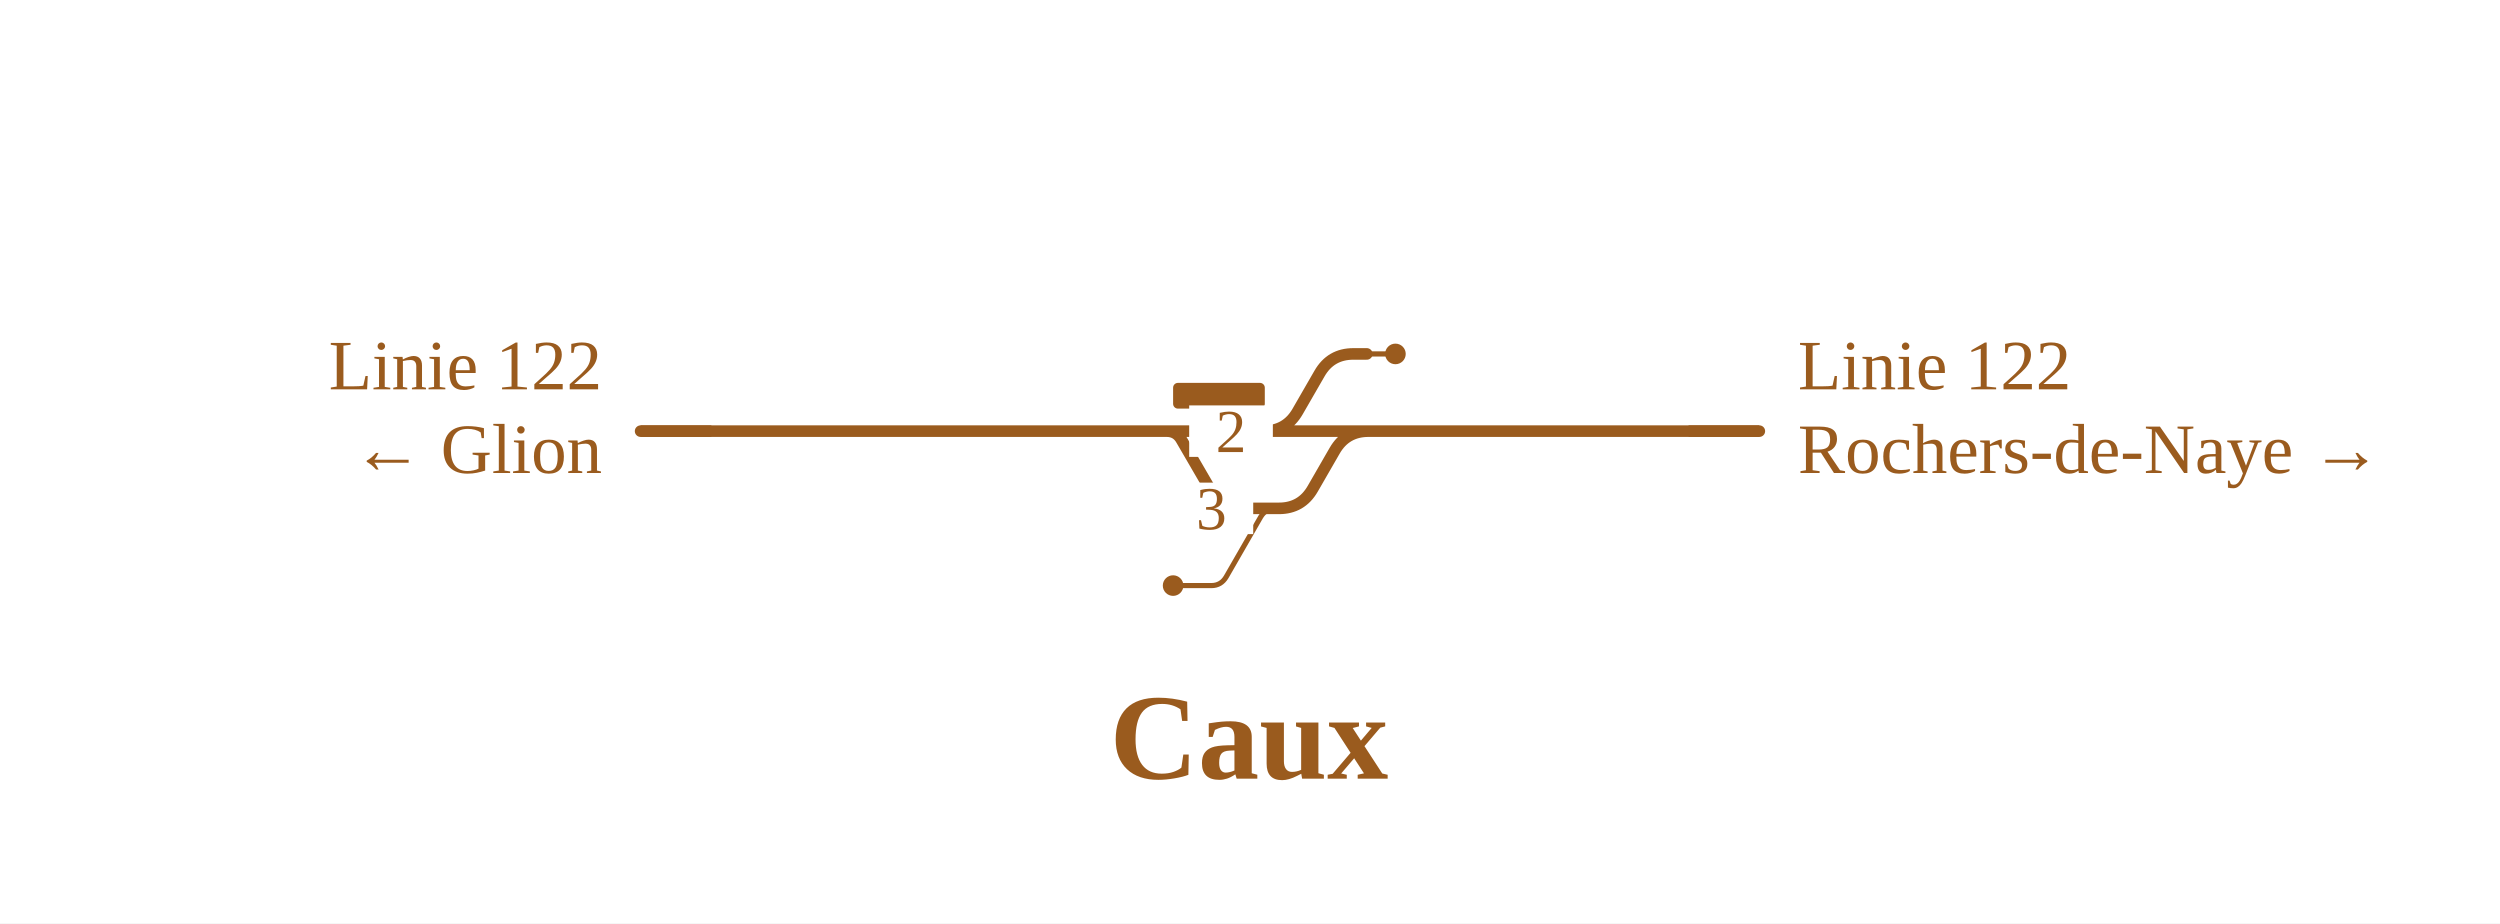
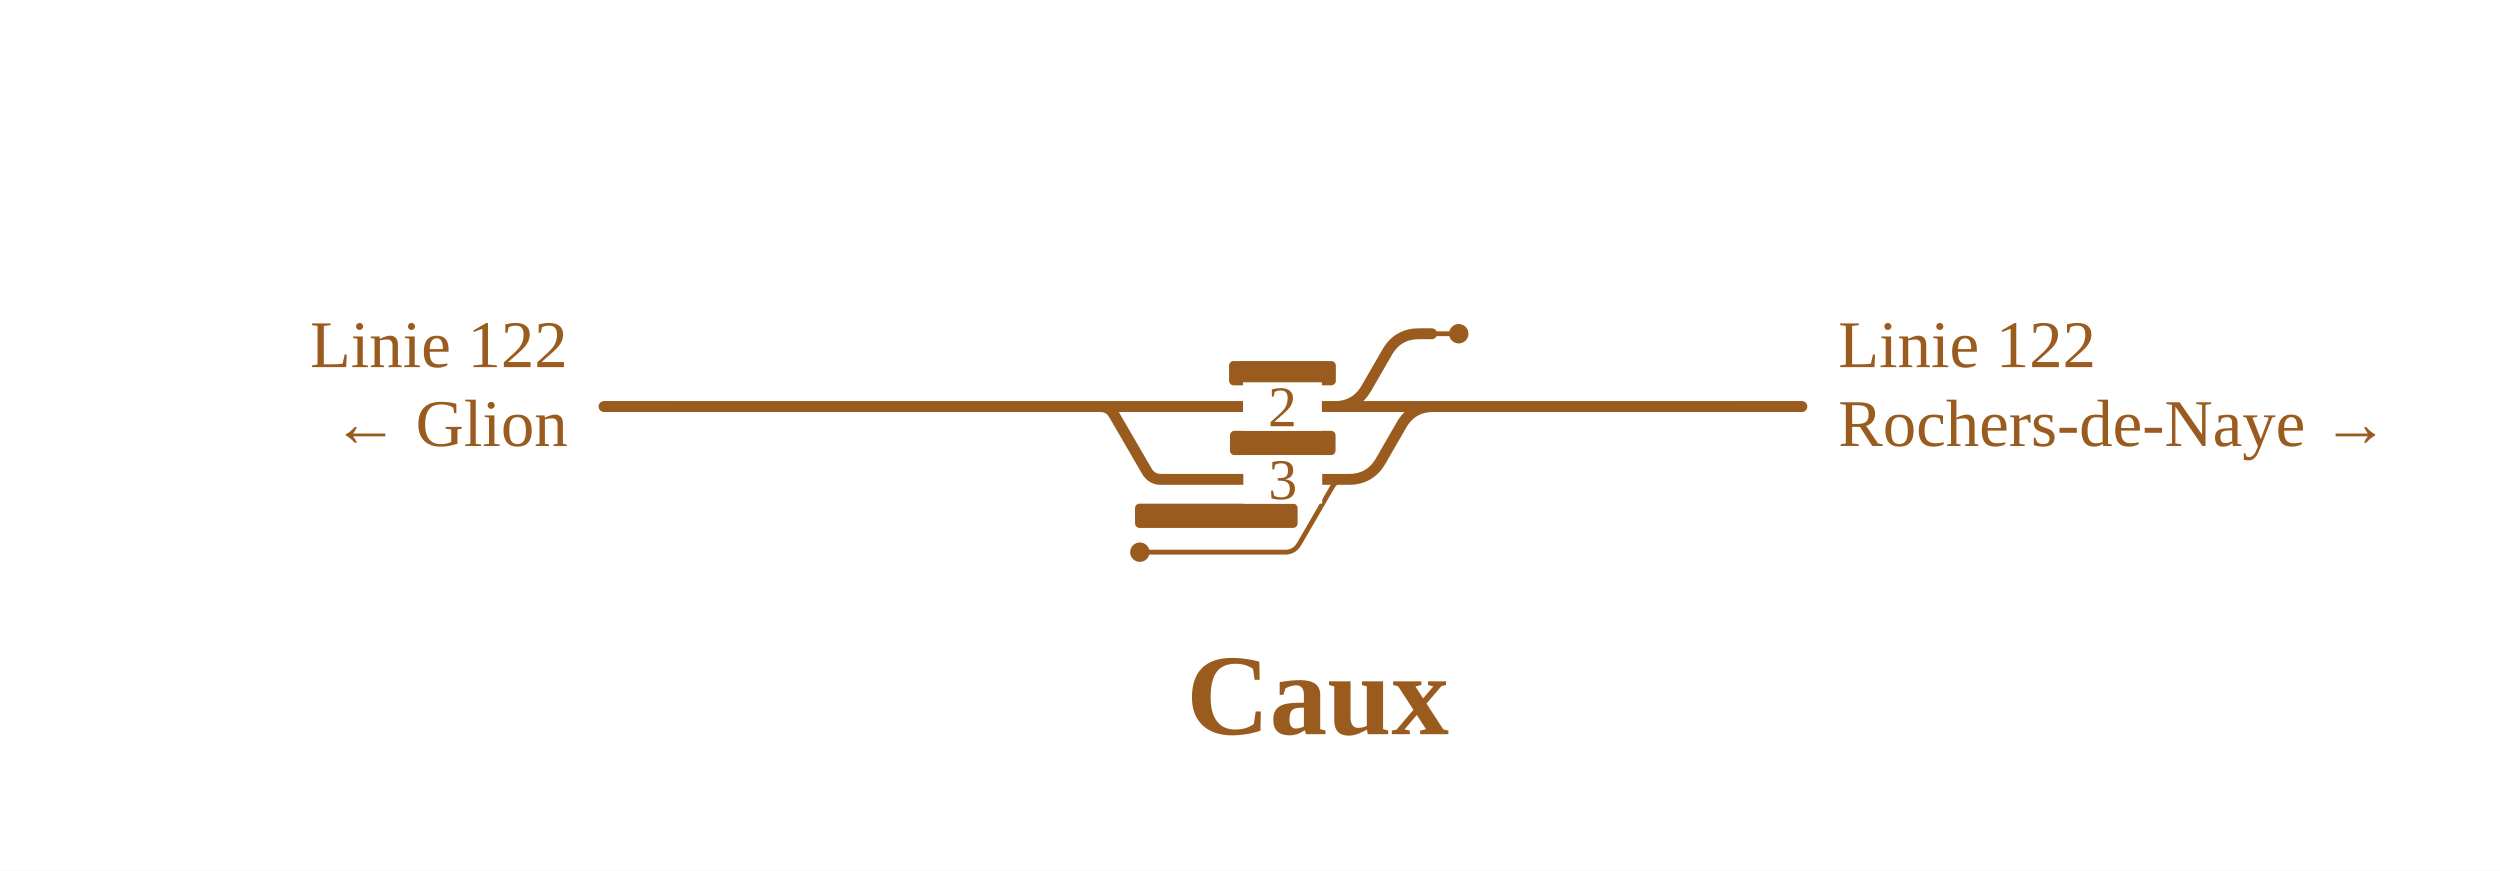
- <svg xmlns="http://www.w3.org/2000/svg" viewBox="0 0 777 287" width="777" height="287" font-family="Fira Sans, Source Sans 3, Helvetica, Arial, sans-serif">
+ <svg xmlns="http://www.w3.org/2000/svg" viewBox="0 0 824 287" width="824" height="287" font-family="Fira Sans, Source Sans 3, Helvetica, Arial, sans-serif">
  <rect width="100%" height="100%" fill="#fff" />
  <g fill="none" stroke-linecap="round" stroke-linejoin="round">
-     <path d="M364.6,182.0H376.5M376.5,182.0H376.5Q379.5,182.0 381.1,179.3L391.8,160.7Q393.4,158.0 396.5,158.0H396.5 M424.8,110.0H433.7" stroke="#9a5b1e" stroke-width="1.6" />
-     <path d="M392.8,134.0H392.8Q399.8,134.0 403.3,127.9L410.1,116.1Q413.6,110.0 420.6,110.0H424.8 M392.8,134.0H424.3 M362.6,134.0H392.8 M362.6,134.0H362.6Q365.7,134.0 367.2,136.7L378.0,155.3Q379.6,158.0 382.6,158.0H382.6M382.6,158.0H396.5 M396.5,158.0H397.5Q404.5,158.0 408.0,151.9L414.8,140.1Q418.3,134.0 425.3,134.0H426.3 M424.3,134.0H546.8 M199.1,134.0H259.0 M312.0,134.0H362.6 M259.0,134.0H307.5 M307.5,134.0H312.0" stroke="#9a5b1e" stroke-width="3.6" />
+     <path d="M375.7,182.0H423.6M423.6,182.0H423.6Q426.6,182.0 428.2,179.3L439.0,160.7Q440.5,158.0 443.6,158.0H443.6 M471.9,110.0H480.8" stroke="#9a5b1e" stroke-width="1.6" />
+     <path d="M439.9,134.0H439.9Q446.9,134.0 450.4,127.9L457.2,116.1Q460.7,110.0 467.7,110.0H471.9 M439.9,134.0H471.4 M362.6,134.0H439.9 M362.6,134.0H362.6Q365.7,134.0 367.2,136.7L378.0,155.3Q379.6,158.0 382.6,158.0H382.6M382.6,158.0H443.6 M443.6,158.0H444.6Q451.6,158.0 455.1,151.9L461.9,140.1Q465.4,134.0 472.4,134.0H473.4 M471.4,134.0H593.9 M199.1,134.0H259.0 M312.0,134.0H362.6 M259.0,134.0H307.5 M307.5,134.0H312.0" stroke="#9a5b1e" stroke-width="3.6" />
  </g>
-   <rect x="364.6" y="119.0" width="28.5" height="8" rx="1.5" fill="#9a5b1e" />
-   <circle cx="364.6" cy="182.0" r="3.2" fill="#9a5b1e" />
-   <circle cx="433.7" cy="110.0" r="3.2" fill="#9a5b1e" />
-   <rect x="369.6" y="126.0" width="26" height="16" fill="#fff" />
-   <text x="382.6" y="140.5" font-size="19" text-anchor="middle" fill="#9a5b1e">2</text>
-   <rect x="363.5" y="150.0" width="26" height="16" fill="#fff" />
-   <text x="376.5" y="164.5" font-size="19" text-anchor="middle" fill="#9a5b1e">3</text>
-   <path d="M524.8,134.0H546.8" stroke="#9a5b1e" stroke-width="3.6" fill="none" />
+   <rect x="374.1" y="166.0" width="53.6" height="8" rx="1.5" fill="#9a5b1e" />
+   <rect x="405.4" y="142.0" width="34.8" height="8" rx="1.5" fill="#9a5b1e" />
+   <rect x="405.1" y="119.0" width="35.2" height="8" rx="1.5" fill="#9a5b1e" />
+   <circle cx="375.7" cy="182.0" r="3.2" fill="#9a5b1e" />
+   <circle cx="480.8" cy="110.0" r="3.2" fill="#9a5b1e" />
+   <rect x="409.7" y="126.0" width="26" height="16" fill="#fff" />
+   <text x="422.7" y="140.5" font-size="19" text-anchor="middle" fill="#9a5b1e">2</text>
+   <rect x="409.8" y="150.0" width="26" height="16" fill="#fff" />
+   <text x="422.8" y="164.5" font-size="19" text-anchor="middle" fill="#9a5b1e">3</text>
+   <path d="M571.9,134.0H593.9" stroke="#9a5b1e" stroke-width="3.6" fill="none" />
  <path d="M221.1,134.0H199.1" stroke="#9a5b1e" stroke-width="3.6" fill="none" />
-   <text x="558.8" y="121.0" font-size="22" text-anchor="start" fill="#9a5b1e">Linie 122</text>
-   <text x="558.8" y="147.0" font-size="22" text-anchor="start" fill="#9a5b1e">Rochers-de-Naye →</text>
+   <text x="605.9" y="121.0" font-size="22" text-anchor="start" fill="#9a5b1e">Linie 122</text>
+   <text x="605.9" y="147.0" font-size="22" text-anchor="start" fill="#9a5b1e">Rochers-de-Naye →</text>
  <text x="187.1" y="121.0" font-size="22" text-anchor="end" fill="#9a5b1e">Linie 122</text>
  <text x="187.1" y="147.0" font-size="22" text-anchor="end" fill="#9a5b1e">← Glion</text>
-   <text x="388.2" y="242.0" font-size="38" font-weight="700" text-anchor="middle" fill="#9a5b1e">Caux</text>
+   <text x="434.3" y="242.0" font-size="38" font-weight="700" text-anchor="middle" fill="#9a5b1e">Caux</text>
</svg>
